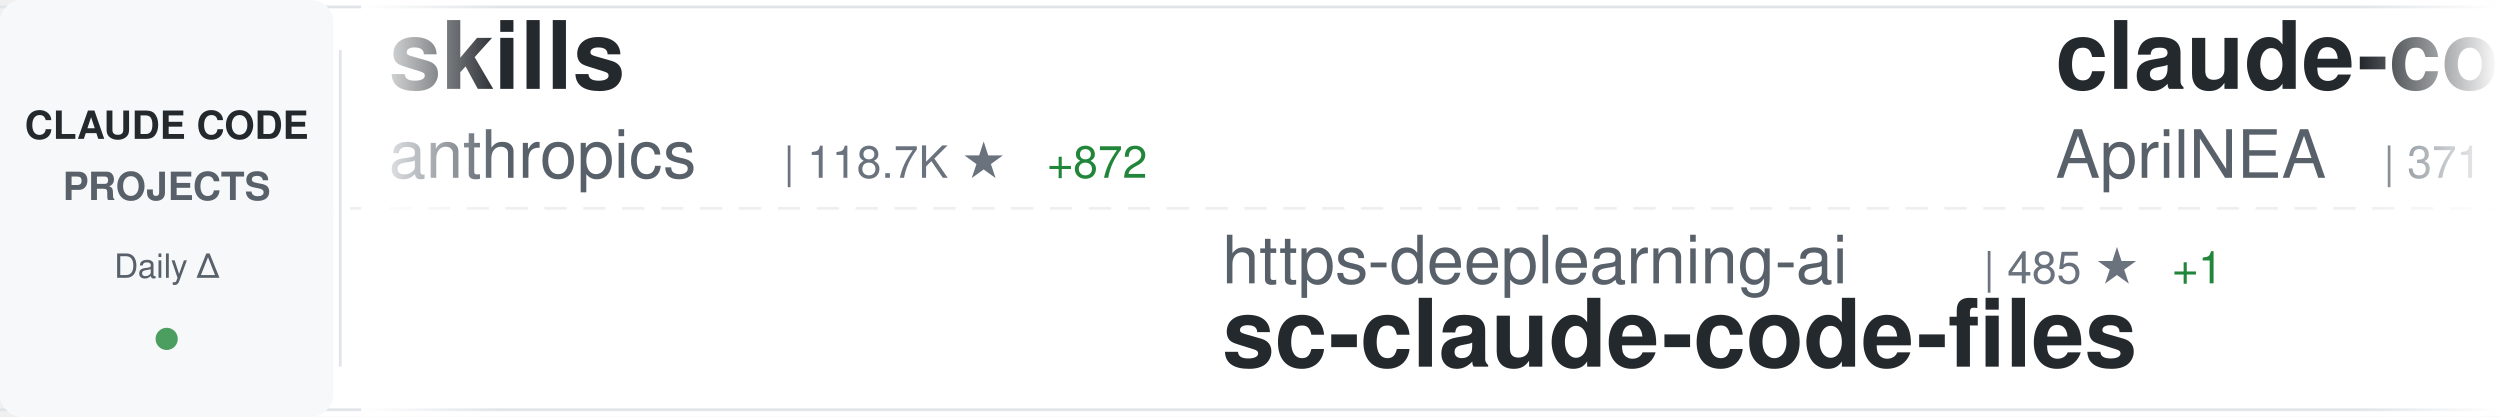
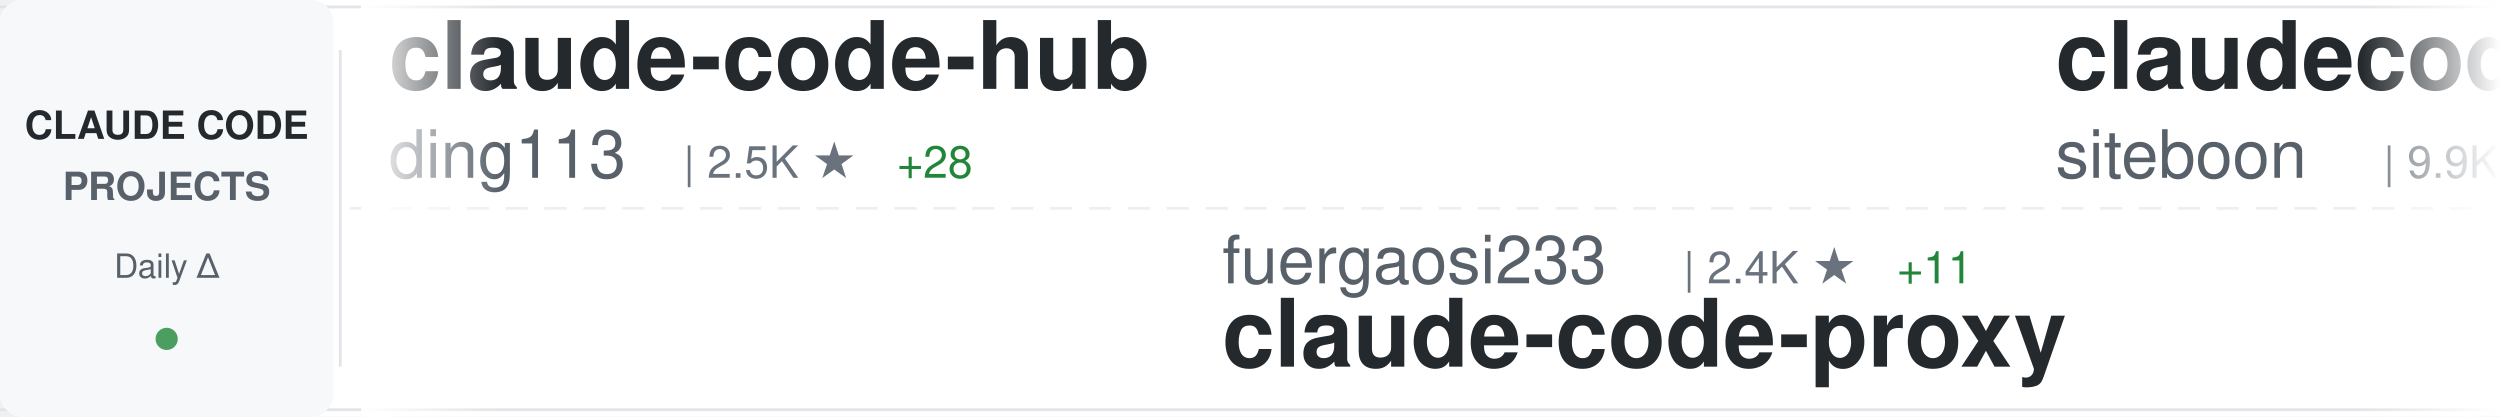
<svg xmlns="http://www.w3.org/2000/svg" width="900" height="150">
  <defs>
    <linearGradient id="awesomeLeftFade" x1="0%" y1="0%" x2="100%" y2="0%">
      <stop offset="0%" style="stop-color:#ffffff;stop-opacity:1" />
      <stop offset="100%" style="stop-color:#ffffff;stop-opacity:0" />
    </linearGradient>
    <linearGradient id="awesomeRightFade" x1="0%" y1="0%" x2="100%" y2="0%">
      <stop offset="0%" style="stop-color:#ffffff;stop-opacity:0" />
      <stop offset="100%" style="stop-color:#ffffff;stop-opacity:1" />
    </linearGradient>
  </defs>
  <rect width="900" height="150" fill="#ffffff" rx="8" />
  <rect x="0" y="2" width="900" height="1" fill="#e1e4e8" />
  <rect x="0" y="147" width="900" height="1" fill="#e1e4e8" />
  <line x1="0" y1="75" x2="900" y2="75" stroke="#e1e4e8" stroke-width="1" stroke-dasharray="8 6" opacity="0.6" />
  <rect x="0" y="0" width="120" height="150" fill="#f6f8fa" rx="8" />
  <text x="60" y="50" font-family="-apple-system, BlinkMacSystemFont, 'Segoe UI', Helvetica, Arial, sans-serif" font-size="14" font-weight="600" fill="#24292e" text-anchor="middle">CLAUDE CODE</text>
  <text x="60" y="72" font-family="-apple-system, BlinkMacSystemFont, 'Segoe UI', Helvetica, Arial, sans-serif" font-size="14" font-weight="600" fill="#586069" text-anchor="middle">PROJECTS</text>
  <text x="60" y="100" font-family="-apple-system, BlinkMacSystemFont, 'Segoe UI', Helvetica, Arial, sans-serif" font-size="12" font-weight="500" fill="#586069" text-anchor="middle">Daily Δ</text>
  <circle cx="60" cy="122" r="4" fill="#22863a" opacity="0.8" />
  <rect x="122" y="18" width="1" height="114" fill="#e1e4e8" />
  <clipPath id="awesomeTickerClip">
    <rect x="130" y="0" width="770" height="150" />
  </clipPath>
  <g clip-path="url(#awesomeTickerClip)">
    <g id="awesomeTickerItems">
      <animateTransform attributeName="transform" attributeType="XML" type="translate" from="0 0" to="-3000 0" dur="54s" repeatCount="indefinite" />
      <g transform="translate(0, 0)">
-         <text x="140" y="32" font-family="-apple-system, BlinkMacSystemFont, 'Segoe UI', Helvetica, Arial, sans-serif" font-size="34" font-weight="600" fill="#24292e">skills</text>
-         <text x="140" y="64" font-family="-apple-system, BlinkMacSystemFont, 'Segoe UI', Helvetica, Arial, sans-serif" font-size="24" font-weight="400" fill="#586069">anthropics</text>
-         <text x="282" y="64" font-family="-apple-system, BlinkMacSystemFont, 'Segoe UI', Helvetica, Arial, sans-serif" font-size="16" font-weight="500" fill="#6a737d">| 118.7K ★</text>
-         <text x="377" y="64" font-family="-apple-system, BlinkMacSystemFont, 'Segoe UI', Helvetica, Arial, sans-serif" font-size="16" font-weight="500" fill="#22863a"> +872</text>
+         <text x="140" y="32" font-family="-apple-system, BlinkMacSystemFont, 'Segoe UI', Helvetica, Arial, sans-serif" font-size="34" font-weight="600" fill="#24292e">claude-code-hub</text>
+         <text x="140" y="64" font-family="-apple-system, BlinkMacSystemFont, 'Segoe UI', Helvetica, Arial, sans-serif" font-size="24" font-weight="400" fill="#586069">ding113</text>
+         <text x="246" y="64" font-family="-apple-system, BlinkMacSystemFont, 'Segoe UI', Helvetica, Arial, sans-serif" font-size="16" font-weight="500" fill="#6a737d">| 2.5K ★</text>
+         <text x="323" y="64" font-family="-apple-system, BlinkMacSystemFont, 'Segoe UI', Helvetica, Arial, sans-serif" font-size="16" font-weight="500" fill="#22863a"> +28</text>
      </g>
      <g transform="translate(300, 0)">
-         <text x="140" y="102" font-family="-apple-system, BlinkMacSystemFont, 'Segoe UI', Helvetica, Arial, sans-serif" font-size="24" font-weight="400" fill="#586069">https-deeplearning-ai</text>
-         <text x="414" y="102" font-family="-apple-system, BlinkMacSystemFont, 'Segoe UI', Helvetica, Arial, sans-serif" font-size="16" font-weight="500" fill="#6a737d">| 485 ★</text>
-         <text x="482" y="102" font-family="-apple-system, BlinkMacSystemFont, 'Segoe UI', Helvetica, Arial, sans-serif" font-size="16" font-weight="500" fill="#22863a"> +1</text>
-         <text x="140" y="132" font-family="-apple-system, BlinkMacSystemFont, 'Segoe UI', Helvetica, Arial, sans-serif" font-size="34" font-weight="600" fill="#24292e">sc-claude-code-files</text>
+         <text x="140" y="102" font-family="-apple-system, BlinkMacSystemFont, 'Segoe UI', Helvetica, Arial, sans-serif" font-size="24" font-weight="400" fill="#586069">fuergaosi233</text>
+         <text x="306" y="102" font-family="-apple-system, BlinkMacSystemFont, 'Segoe UI', Helvetica, Arial, sans-serif" font-size="16" font-weight="500" fill="#6a737d">| 2.4K ★</text>
+         <text x="383" y="102" font-family="-apple-system, BlinkMacSystemFont, 'Segoe UI', Helvetica, Arial, sans-serif" font-size="16" font-weight="500" fill="#22863a"> +11</text>
+         <text x="140" y="132" font-family="-apple-system, BlinkMacSystemFont, 'Segoe UI', Helvetica, Arial, sans-serif" font-size="34" font-weight="600" fill="#24292e">claude-code-proxy</text>
      </g>
      <g transform="translate(600, 0)">
-         <text x="140" y="32" font-family="-apple-system, BlinkMacSystemFont, 'Segoe UI', Helvetica, Arial, sans-serif" font-size="34" font-weight="600" fill="#24292e">claude-code-source</text>
-         <text x="140" y="64" font-family="-apple-system, BlinkMacSystemFont, 'Segoe UI', Helvetica, Arial, sans-serif" font-size="24" font-weight="400" fill="#586069">AprilNEA</text>
-         <text x="258" y="64" font-family="-apple-system, BlinkMacSystemFont, 'Segoe UI', Helvetica, Arial, sans-serif" font-size="16" font-weight="500" fill="#6a737d">| 371 ★</text>
-         <text x="326" y="64" font-family="-apple-system, BlinkMacSystemFont, 'Segoe UI', Helvetica, Arial, sans-serif" font-size="16" font-weight="500" fill="#22863a"> +1</text>
+         <text x="140" y="32" font-family="-apple-system, BlinkMacSystemFont, 'Segoe UI', Helvetica, Arial, sans-serif" font-size="34" font-weight="600" fill="#24292e">claudecodeui</text>
+         <text x="140" y="64" font-family="-apple-system, BlinkMacSystemFont, 'Segoe UI', Helvetica, Arial, sans-serif" font-size="24" font-weight="400" fill="#586069">siteboon</text>
+         <text x="258" y="64" font-family="-apple-system, BlinkMacSystemFont, 'Segoe UI', Helvetica, Arial, sans-serif" font-size="16" font-weight="500" fill="#6a737d">| 9.9K ★</text>
+         <text x="335" y="64" font-family="-apple-system, BlinkMacSystemFont, 'Segoe UI', Helvetica, Arial, sans-serif" font-size="16" font-weight="500" fill="#22863a"> +45</text>
      </g>
      <g transform="translate(900, 0)">
-         <text x="140" y="102" font-family="-apple-system, BlinkMacSystemFont, 'Segoe UI', Helvetica, Arial, sans-serif" font-size="24" font-weight="400" fill="#586069">Windy3f3f3f3f</text>
-         <text x="318" y="102" font-family="-apple-system, BlinkMacSystemFont, 'Segoe UI', Helvetica, Arial, sans-serif" font-size="16" font-weight="500" fill="#6a737d">| 930 ★</text>
-         <text x="386" y="102" font-family="-apple-system, BlinkMacSystemFont, 'Segoe UI', Helvetica, Arial, sans-serif" font-size="16" font-weight="500" fill="#22863a"> +10</text>
-         <text x="140" y="132" font-family="-apple-system, BlinkMacSystemFont, 'Segoe UI', Helvetica, Arial, sans-serif" font-size="34" font-weight="600" fill="#24292e">claude-code-from-scratch</text>
+         <text x="140" y="102" font-family="-apple-system, BlinkMacSystemFont, 'Segoe UI', Helvetica, Arial, sans-serif" font-size="24" font-weight="400" fill="#586069">pedrohcgs</text>
+         <text x="270" y="102" font-family="-apple-system, BlinkMacSystemFont, 'Segoe UI', Helvetica, Arial, sans-serif" font-size="16" font-weight="500" fill="#6a737d">| 926 ★</text>
+         <text x="338" y="102" font-family="-apple-system, BlinkMacSystemFont, 'Segoe UI', Helvetica, Arial, sans-serif" font-size="16" font-weight="500" fill="#22863a"> +4</text>
+         <text x="140" y="132" font-family="-apple-system, BlinkMacSystemFont, 'Segoe UI', Helvetica, Arial, sans-serif" font-size="34" font-weight="600" fill="#24292e">claude-code-my-workflow</text>
      </g>
      <g transform="translate(1200, 0)">
-         <text x="140" y="32" font-family="-apple-system, BlinkMacSystemFont, 'Segoe UI', Helvetica, Arial, sans-serif" font-size="34" font-weight="600" fill="#24292e">claude-code-router</text>
-         <text x="140" y="64" font-family="-apple-system, BlinkMacSystemFont, 'Segoe UI', Helvetica, Arial, sans-serif" font-size="24" font-weight="400" fill="#586069">musistudio</text>
-         <text x="282" y="64" font-family="-apple-system, BlinkMacSystemFont, 'Segoe UI', Helvetica, Arial, sans-serif" font-size="16" font-weight="500" fill="#6a737d">| 32.4K ★</text>
-         <text x="368" y="64" font-family="-apple-system, BlinkMacSystemFont, 'Segoe UI', Helvetica, Arial, sans-serif" font-size="16" font-weight="500" fill="#22863a"> +78</text>
+         <text x="140" y="32" font-family="-apple-system, BlinkMacSystemFont, 'Segoe UI', Helvetica, Arial, sans-serif" font-size="34" font-weight="600" fill="#24292e">claude_code_bridge</text>
+         <text x="140" y="64" font-family="-apple-system, BlinkMacSystemFont, 'Segoe UI', Helvetica, Arial, sans-serif" font-size="24" font-weight="400" fill="#586069">bfly123</text>
+         <text x="246" y="64" font-family="-apple-system, BlinkMacSystemFont, 'Segoe UI', Helvetica, Arial, sans-serif" font-size="16" font-weight="500" fill="#6a737d">| 2.3K ★</text>
+         <text x="323" y="64" font-family="-apple-system, BlinkMacSystemFont, 'Segoe UI', Helvetica, Arial, sans-serif" font-size="16" font-weight="500" fill="#22863a"> +21</text>
      </g>
      <g transform="translate(1500, 0)">
-         <text x="140" y="102" font-family="-apple-system, BlinkMacSystemFont, 'Segoe UI', Helvetica, Arial, sans-serif" font-size="24" font-weight="400" fill="#586069">xorespesp</text>
-         <text x="270" y="102" font-family="-apple-system, BlinkMacSystemFont, 'Segoe UI', Helvetica, Arial, sans-serif" font-size="16" font-weight="500" fill="#6a737d">| 215 ★</text>
-         <text x="338" y="102" font-family="-apple-system, BlinkMacSystemFont, 'Segoe UI', Helvetica, Arial, sans-serif" font-size="16" font-weight="500" fill="#22863a"> +1</text>
-         <text x="140" y="132" font-family="-apple-system, BlinkMacSystemFont, 'Segoe UI', Helvetica, Arial, sans-serif" font-size="34" font-weight="600" fill="#24292e">claude-code</text>
+         <text x="140" y="102" font-family="-apple-system, BlinkMacSystemFont, 'Segoe UI', Helvetica, Arial, sans-serif" font-size="24" font-weight="400" fill="#586069">Donchitos</text>
+         <text x="270" y="102" font-family="-apple-system, BlinkMacSystemFont, 'Segoe UI', Helvetica, Arial, sans-serif" font-size="16" font-weight="500" fill="#6a737d">| 11.2K ★</text>
+         <text x="356" y="102" font-family="-apple-system, BlinkMacSystemFont, 'Segoe UI', Helvetica, Arial, sans-serif" font-size="16" font-weight="500" fill="#22863a"> +1.0K</text>
+         <text x="140" y="132" font-family="-apple-system, BlinkMacSystemFont, 'Segoe UI', Helvetica, Arial, sans-serif" font-size="34" font-weight="600" fill="#24292e">Claude-Code-Game-Studios</text>
      </g>
      <g transform="translate(1800, 0)">
-         <text x="140" y="32" font-family="-apple-system, BlinkMacSystemFont, 'Segoe UI', Helvetica, Arial, sans-serif" font-size="34" font-weight="600" fill="#24292e">nanoclaw</text>
-         <text x="140" y="64" font-family="-apple-system, BlinkMacSystemFont, 'Segoe UI', Helvetica, Arial, sans-serif" font-size="24" font-weight="400" fill="#586069">qwibitai</text>
-         <text x="258" y="64" font-family="-apple-system, BlinkMacSystemFont, 'Segoe UI', Helvetica, Arial, sans-serif" font-size="16" font-weight="500" fill="#6a737d">| 27.4K ★</text>
-         <text x="344" y="64" font-family="-apple-system, BlinkMacSystemFont, 'Segoe UI', Helvetica, Arial, sans-serif" font-size="16" font-weight="500" fill="#22863a"> +67</text>
+         <text x="140" y="32" font-family="-apple-system, BlinkMacSystemFont, 'Segoe UI', Helvetica, Arial, sans-serif" font-size="34" font-weight="600" fill="#24292e">claude-code-sourcemap</text>
+         <text x="140" y="64" font-family="-apple-system, BlinkMacSystemFont, 'Segoe UI', Helvetica, Arial, sans-serif" font-size="24" font-weight="400" fill="#586069">ChinaSiro</text>
+         <text x="270" y="64" font-family="-apple-system, BlinkMacSystemFont, 'Segoe UI', Helvetica, Arial, sans-serif" font-size="16" font-weight="500" fill="#6a737d">| 8.9K ★</text>
+         <text x="347" y="64" font-family="-apple-system, BlinkMacSystemFont, 'Segoe UI', Helvetica, Arial, sans-serif" font-size="16" font-weight="500" fill="#22863a"> +18</text>
      </g>
      <g transform="translate(2100, 0)">
-         <text x="140" y="102" font-family="-apple-system, BlinkMacSystemFont, 'Segoe UI', Helvetica, Arial, sans-serif" font-size="24" font-weight="400" fill="#586069">Windy3f3f3f3f</text>
-         <text x="318" y="102" font-family="-apple-system, BlinkMacSystemFont, 'Segoe UI', Helvetica, Arial, sans-serif" font-size="16" font-weight="500" fill="#6a737d">| 1.9K ★</text>
-         <text x="395" y="102" font-family="-apple-system, BlinkMacSystemFont, 'Segoe UI', Helvetica, Arial, sans-serif" font-size="16" font-weight="500" fill="#22863a"> +21</text>
-         <text x="140" y="132" font-family="-apple-system, BlinkMacSystemFont, 'Segoe UI', Helvetica, Arial, sans-serif" font-size="34" font-weight="600" fill="#24292e">how-claude-code-works</text>
+         <text x="140" y="102" font-family="-apple-system, BlinkMacSystemFont, 'Segoe UI', Helvetica, Arial, sans-serif" font-size="24" font-weight="400" fill="#586069">shareAI-lab</text>
+         <text x="294" y="102" font-family="-apple-system, BlinkMacSystemFont, 'Segoe UI', Helvetica, Arial, sans-serif" font-size="16" font-weight="500" fill="#6a737d">| 54.1K ★</text>
+         <text x="380" y="102" font-family="-apple-system, BlinkMacSystemFont, 'Segoe UI', Helvetica, Arial, sans-serif" font-size="16" font-weight="500" fill="#22863a"> +337</text>
+         <text x="140" y="132" font-family="-apple-system, BlinkMacSystemFont, 'Segoe UI', Helvetica, Arial, sans-serif" font-size="34" font-weight="600" fill="#24292e">learn-claude-code</text>
      </g>
      <g transform="translate(2400, 0)">
-         <text x="140" y="32" font-family="-apple-system, BlinkMacSystemFont, 'Segoe UI', Helvetica, Arial, sans-serif" font-size="34" font-weight="600" fill="#24292e">claude-code-analysis</text>
-         <text x="140" y="64" font-family="-apple-system, BlinkMacSystemFont, 'Segoe UI', Helvetica, Arial, sans-serif" font-size="24" font-weight="400" fill="#586069">liuup</text>
-         <text x="222" y="64" font-family="-apple-system, BlinkMacSystemFont, 'Segoe UI', Helvetica, Arial, sans-serif" font-size="16" font-weight="500" fill="#6a737d">| 1.7K ★</text>
-         <text x="299" y="64" font-family="-apple-system, BlinkMacSystemFont, 'Segoe UI', Helvetica, Arial, sans-serif" font-size="16" font-weight="500" fill="#22863a"> +52</text>
+         <text x="140" y="32" font-family="-apple-system, BlinkMacSystemFont, 'Segoe UI', Helvetica, Arial, sans-serif" font-size="34" font-weight="600" fill="#24292e">ClaudeCodeAgents</text>
+         <text x="140" y="64" font-family="-apple-system, BlinkMacSystemFont, 'Segoe UI', Helvetica, Arial, sans-serif" font-size="24" font-weight="400" fill="#586069">darcyegb</text>
+         <text x="258" y="64" font-family="-apple-system, BlinkMacSystemFont, 'Segoe UI', Helvetica, Arial, sans-serif" font-size="16" font-weight="500" fill="#6a737d">| 661 ★</text>
      </g>
      <g transform="translate(2700, 0)">
-         <text x="140" y="102" font-family="-apple-system, BlinkMacSystemFont, 'Segoe UI', Helvetica, Arial, sans-serif" font-size="24" font-weight="400" fill="#586069">oboard</text>
-         <text x="234" y="102" font-family="-apple-system, BlinkMacSystemFont, 'Segoe UI', Helvetica, Arial, sans-serif" font-size="16" font-weight="500" fill="#6a737d">| 3.0K ★</text>
-         <text x="311" y="102" font-family="-apple-system, BlinkMacSystemFont, 'Segoe UI', Helvetica, Arial, sans-serif" font-size="16" font-weight="500" fill="#22863a"> +10</text>
-         <text x="140" y="132" font-family="-apple-system, BlinkMacSystemFont, 'Segoe UI', Helvetica, Arial, sans-serif" font-size="34" font-weight="600" fill="#24292e">claude-code-rev</text>
+         <text x="140" y="102" font-family="-apple-system, BlinkMacSystemFont, 'Segoe UI', Helvetica, Arial, sans-serif" font-size="24" font-weight="400" fill="#586069">kodu-ai</text>
+         <text x="246" y="102" font-family="-apple-system, BlinkMacSystemFont, 'Segoe UI', Helvetica, Arial, sans-serif" font-size="16" font-weight="500" fill="#6a737d">| 5.3K ★</text>
+         <text x="323" y="102" font-family="-apple-system, BlinkMacSystemFont, 'Segoe UI', Helvetica, Arial, sans-serif" font-size="16" font-weight="500" fill="#22863a"> +1</text>
+         <text x="140" y="132" font-family="-apple-system, BlinkMacSystemFont, 'Segoe UI', Helvetica, Arial, sans-serif" font-size="34" font-weight="600" fill="#24292e">claude-coder</text>
      </g>
      <g transform="translate(3000, 0)">
-         <text x="140" y="32" font-family="-apple-system, BlinkMacSystemFont, 'Segoe UI', Helvetica, Arial, sans-serif" font-size="34" font-weight="600" fill="#24292e">skills</text>
-         <text x="140" y="64" font-family="-apple-system, BlinkMacSystemFont, 'Segoe UI', Helvetica, Arial, sans-serif" font-size="24" font-weight="400" fill="#586069">anthropics</text>
-         <text x="282" y="64" font-family="-apple-system, BlinkMacSystemFont, 'Segoe UI', Helvetica, Arial, sans-serif" font-size="16" font-weight="500" fill="#6a737d">| 118.7K ★</text>
-         <text x="377" y="64" font-family="-apple-system, BlinkMacSystemFont, 'Segoe UI', Helvetica, Arial, sans-serif" font-size="16" font-weight="500" fill="#22863a"> +872</text>
+         <text x="140" y="32" font-family="-apple-system, BlinkMacSystemFont, 'Segoe UI', Helvetica, Arial, sans-serif" font-size="34" font-weight="600" fill="#24292e">claude-code-hub</text>
+         <text x="140" y="64" font-family="-apple-system, BlinkMacSystemFont, 'Segoe UI', Helvetica, Arial, sans-serif" font-size="24" font-weight="400" fill="#586069">ding113</text>
+         <text x="246" y="64" font-family="-apple-system, BlinkMacSystemFont, 'Segoe UI', Helvetica, Arial, sans-serif" font-size="16" font-weight="500" fill="#6a737d">| 2.5K ★</text>
+         <text x="323" y="64" font-family="-apple-system, BlinkMacSystemFont, 'Segoe UI', Helvetica, Arial, sans-serif" font-size="16" font-weight="500" fill="#22863a"> +28</text>
      </g>
      <g transform="translate(3300, 0)">
-         <text x="140" y="102" font-family="-apple-system, BlinkMacSystemFont, 'Segoe UI', Helvetica, Arial, sans-serif" font-size="24" font-weight="400" fill="#586069">https-deeplearning-ai</text>
-         <text x="414" y="102" font-family="-apple-system, BlinkMacSystemFont, 'Segoe UI', Helvetica, Arial, sans-serif" font-size="16" font-weight="500" fill="#6a737d">| 485 ★</text>
-         <text x="482" y="102" font-family="-apple-system, BlinkMacSystemFont, 'Segoe UI', Helvetica, Arial, sans-serif" font-size="16" font-weight="500" fill="#22863a"> +1</text>
-         <text x="140" y="132" font-family="-apple-system, BlinkMacSystemFont, 'Segoe UI', Helvetica, Arial, sans-serif" font-size="34" font-weight="600" fill="#24292e">sc-claude-code-files</text>
+         <text x="140" y="102" font-family="-apple-system, BlinkMacSystemFont, 'Segoe UI', Helvetica, Arial, sans-serif" font-size="24" font-weight="400" fill="#586069">fuergaosi233</text>
+         <text x="306" y="102" font-family="-apple-system, BlinkMacSystemFont, 'Segoe UI', Helvetica, Arial, sans-serif" font-size="16" font-weight="500" fill="#6a737d">| 2.4K ★</text>
+         <text x="383" y="102" font-family="-apple-system, BlinkMacSystemFont, 'Segoe UI', Helvetica, Arial, sans-serif" font-size="16" font-weight="500" fill="#22863a"> +11</text>
+         <text x="140" y="132" font-family="-apple-system, BlinkMacSystemFont, 'Segoe UI', Helvetica, Arial, sans-serif" font-size="34" font-weight="600" fill="#24292e">claude-code-proxy</text>
      </g>
      <g transform="translate(3600, 0)">
-         <text x="140" y="32" font-family="-apple-system, BlinkMacSystemFont, 'Segoe UI', Helvetica, Arial, sans-serif" font-size="34" font-weight="600" fill="#24292e">claude-code-source</text>
-         <text x="140" y="64" font-family="-apple-system, BlinkMacSystemFont, 'Segoe UI', Helvetica, Arial, sans-serif" font-size="24" font-weight="400" fill="#586069">AprilNEA</text>
-         <text x="258" y="64" font-family="-apple-system, BlinkMacSystemFont, 'Segoe UI', Helvetica, Arial, sans-serif" font-size="16" font-weight="500" fill="#6a737d">| 371 ★</text>
-         <text x="326" y="64" font-family="-apple-system, BlinkMacSystemFont, 'Segoe UI', Helvetica, Arial, sans-serif" font-size="16" font-weight="500" fill="#22863a"> +1</text>
+         <text x="140" y="32" font-family="-apple-system, BlinkMacSystemFont, 'Segoe UI', Helvetica, Arial, sans-serif" font-size="34" font-weight="600" fill="#24292e">claudecodeui</text>
+         <text x="140" y="64" font-family="-apple-system, BlinkMacSystemFont, 'Segoe UI', Helvetica, Arial, sans-serif" font-size="24" font-weight="400" fill="#586069">siteboon</text>
+         <text x="258" y="64" font-family="-apple-system, BlinkMacSystemFont, 'Segoe UI', Helvetica, Arial, sans-serif" font-size="16" font-weight="500" fill="#6a737d">| 9.9K ★</text>
+         <text x="335" y="64" font-family="-apple-system, BlinkMacSystemFont, 'Segoe UI', Helvetica, Arial, sans-serif" font-size="16" font-weight="500" fill="#22863a"> +45</text>
      </g>
      <g transform="translate(3900, 0)">
-         <text x="140" y="102" font-family="-apple-system, BlinkMacSystemFont, 'Segoe UI', Helvetica, Arial, sans-serif" font-size="24" font-weight="400" fill="#586069">Windy3f3f3f3f</text>
-         <text x="318" y="102" font-family="-apple-system, BlinkMacSystemFont, 'Segoe UI', Helvetica, Arial, sans-serif" font-size="16" font-weight="500" fill="#6a737d">| 930 ★</text>
-         <text x="386" y="102" font-family="-apple-system, BlinkMacSystemFont, 'Segoe UI', Helvetica, Arial, sans-serif" font-size="16" font-weight="500" fill="#22863a"> +10</text>
-         <text x="140" y="132" font-family="-apple-system, BlinkMacSystemFont, 'Segoe UI', Helvetica, Arial, sans-serif" font-size="34" font-weight="600" fill="#24292e">claude-code-from-scratch</text>
+         <text x="140" y="102" font-family="-apple-system, BlinkMacSystemFont, 'Segoe UI', Helvetica, Arial, sans-serif" font-size="24" font-weight="400" fill="#586069">pedrohcgs</text>
+         <text x="270" y="102" font-family="-apple-system, BlinkMacSystemFont, 'Segoe UI', Helvetica, Arial, sans-serif" font-size="16" font-weight="500" fill="#6a737d">| 926 ★</text>
+         <text x="338" y="102" font-family="-apple-system, BlinkMacSystemFont, 'Segoe UI', Helvetica, Arial, sans-serif" font-size="16" font-weight="500" fill="#22863a"> +4</text>
+         <text x="140" y="132" font-family="-apple-system, BlinkMacSystemFont, 'Segoe UI', Helvetica, Arial, sans-serif" font-size="34" font-weight="600" fill="#24292e">claude-code-my-workflow</text>
      </g>
    </g>
  </g>
  <rect x="130" y="0" width="50" height="150" fill="url(#awesomeLeftFade)" />
  <rect x="850" y="0" width="50" height="150" fill="url(#awesomeRightFade)" />
</svg>
